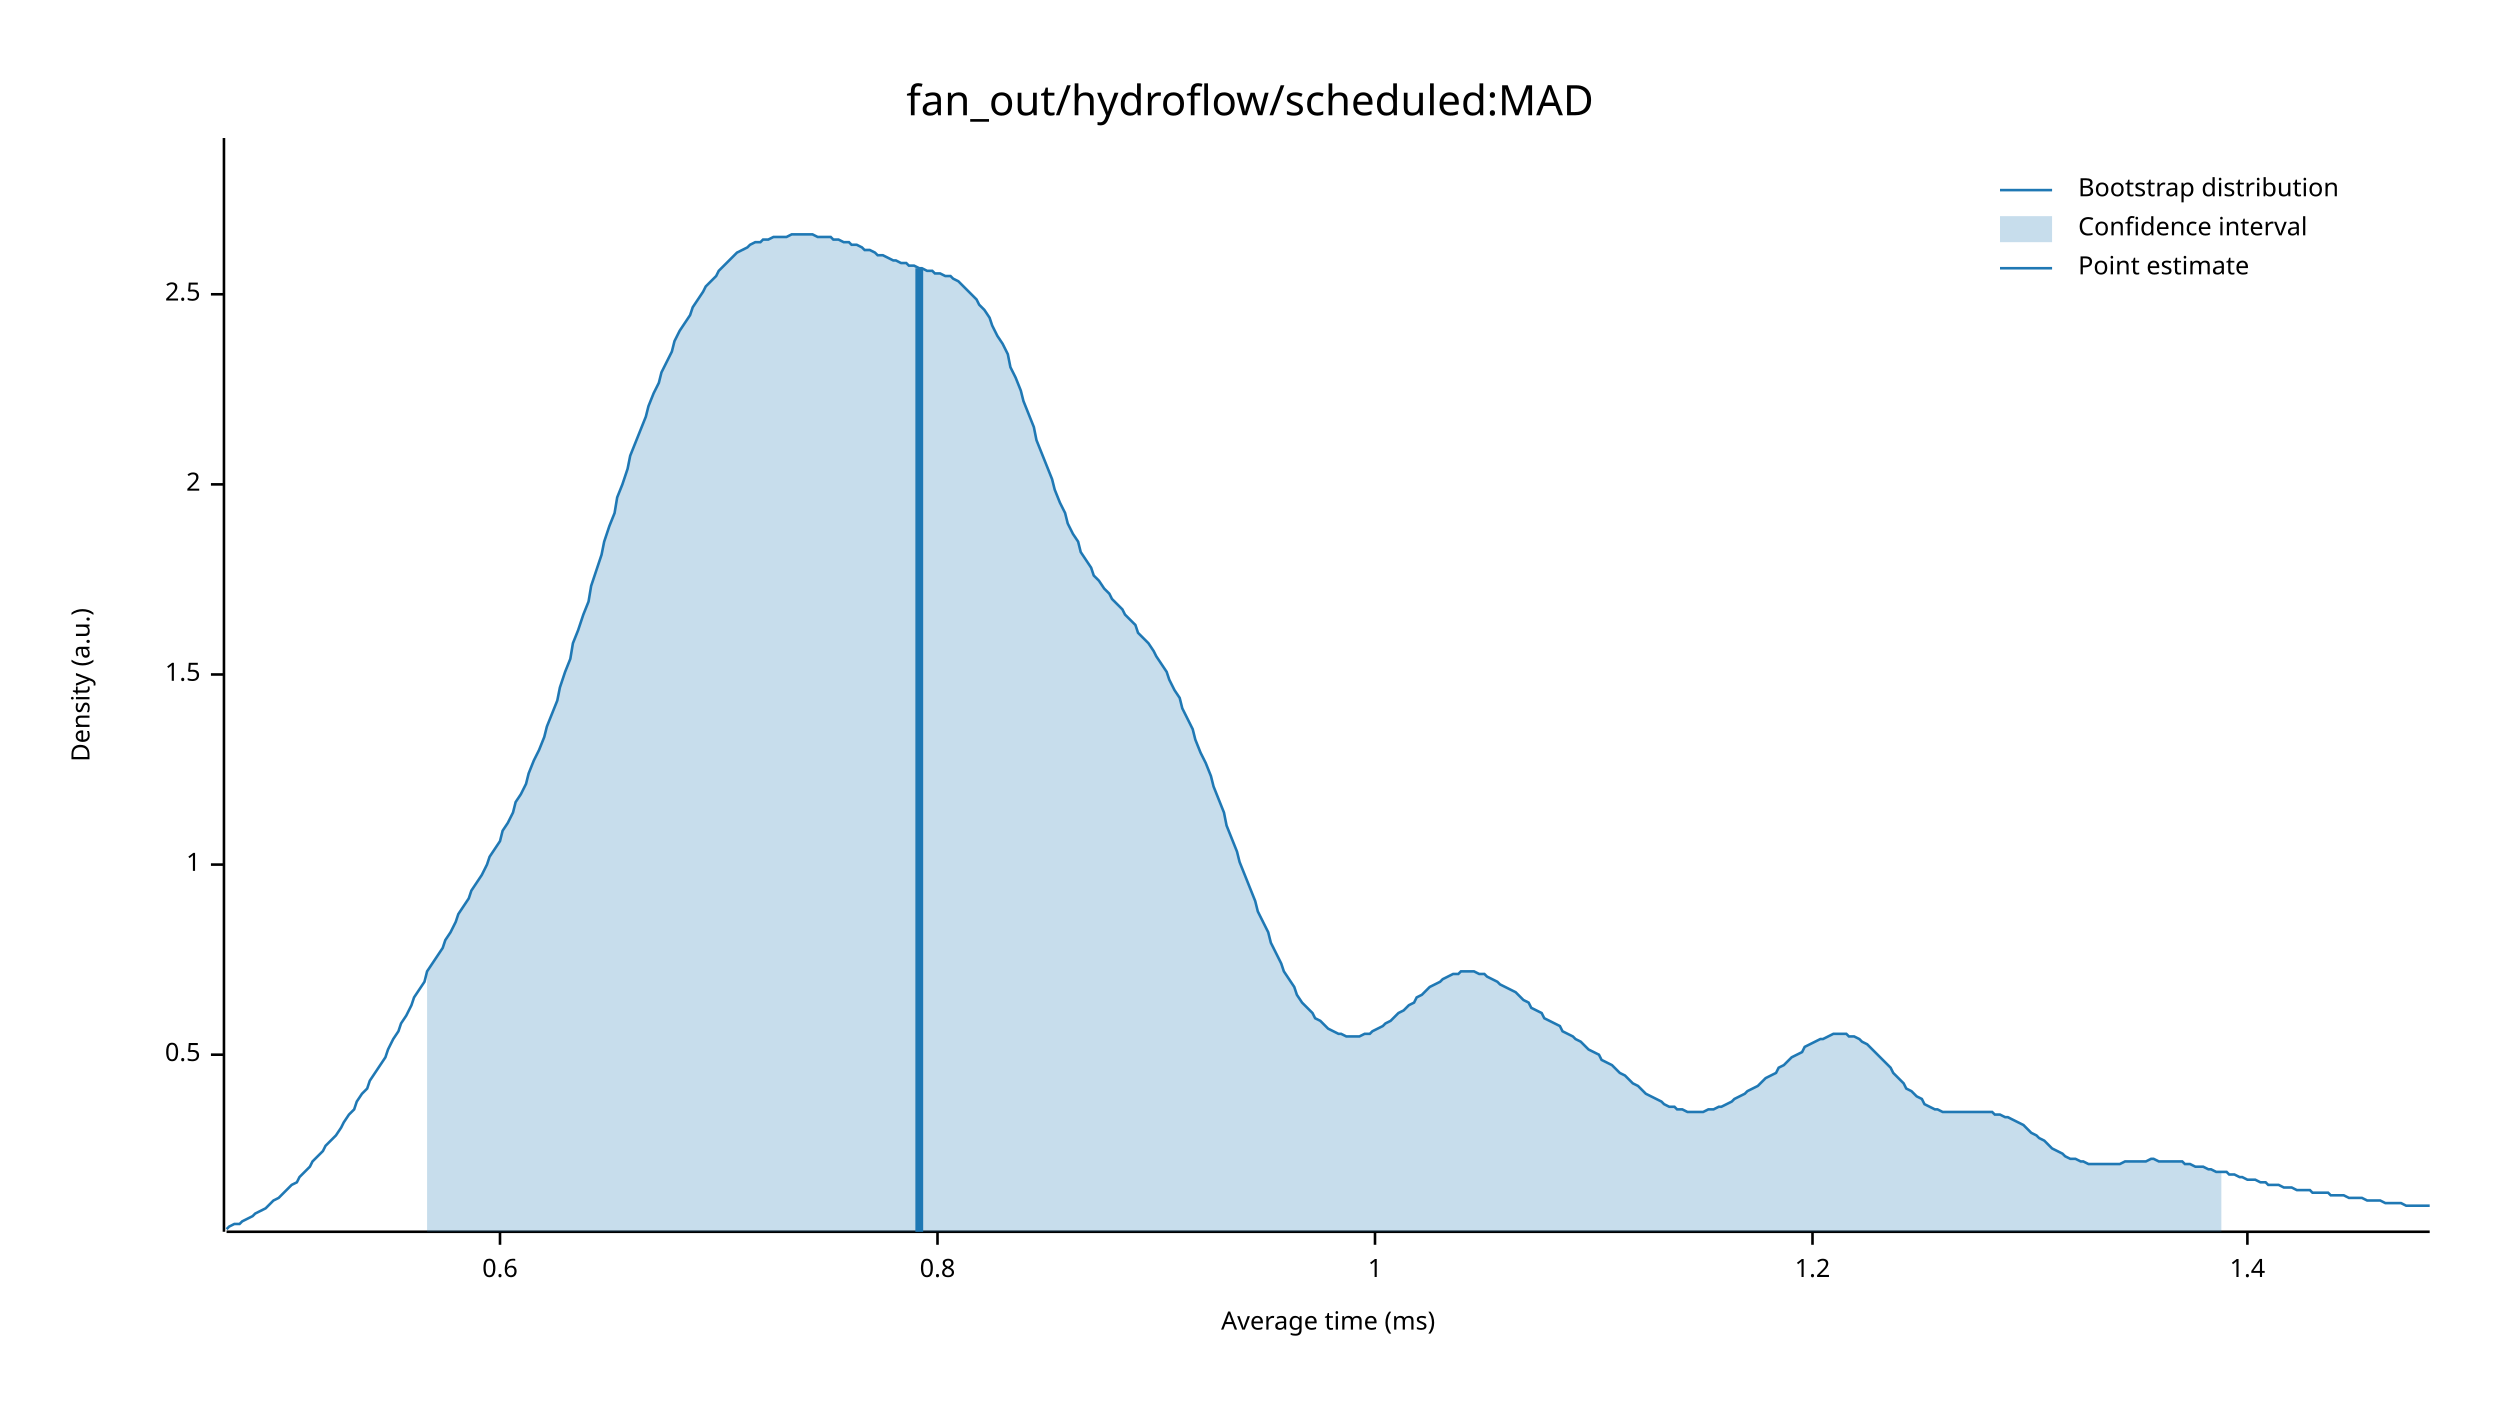
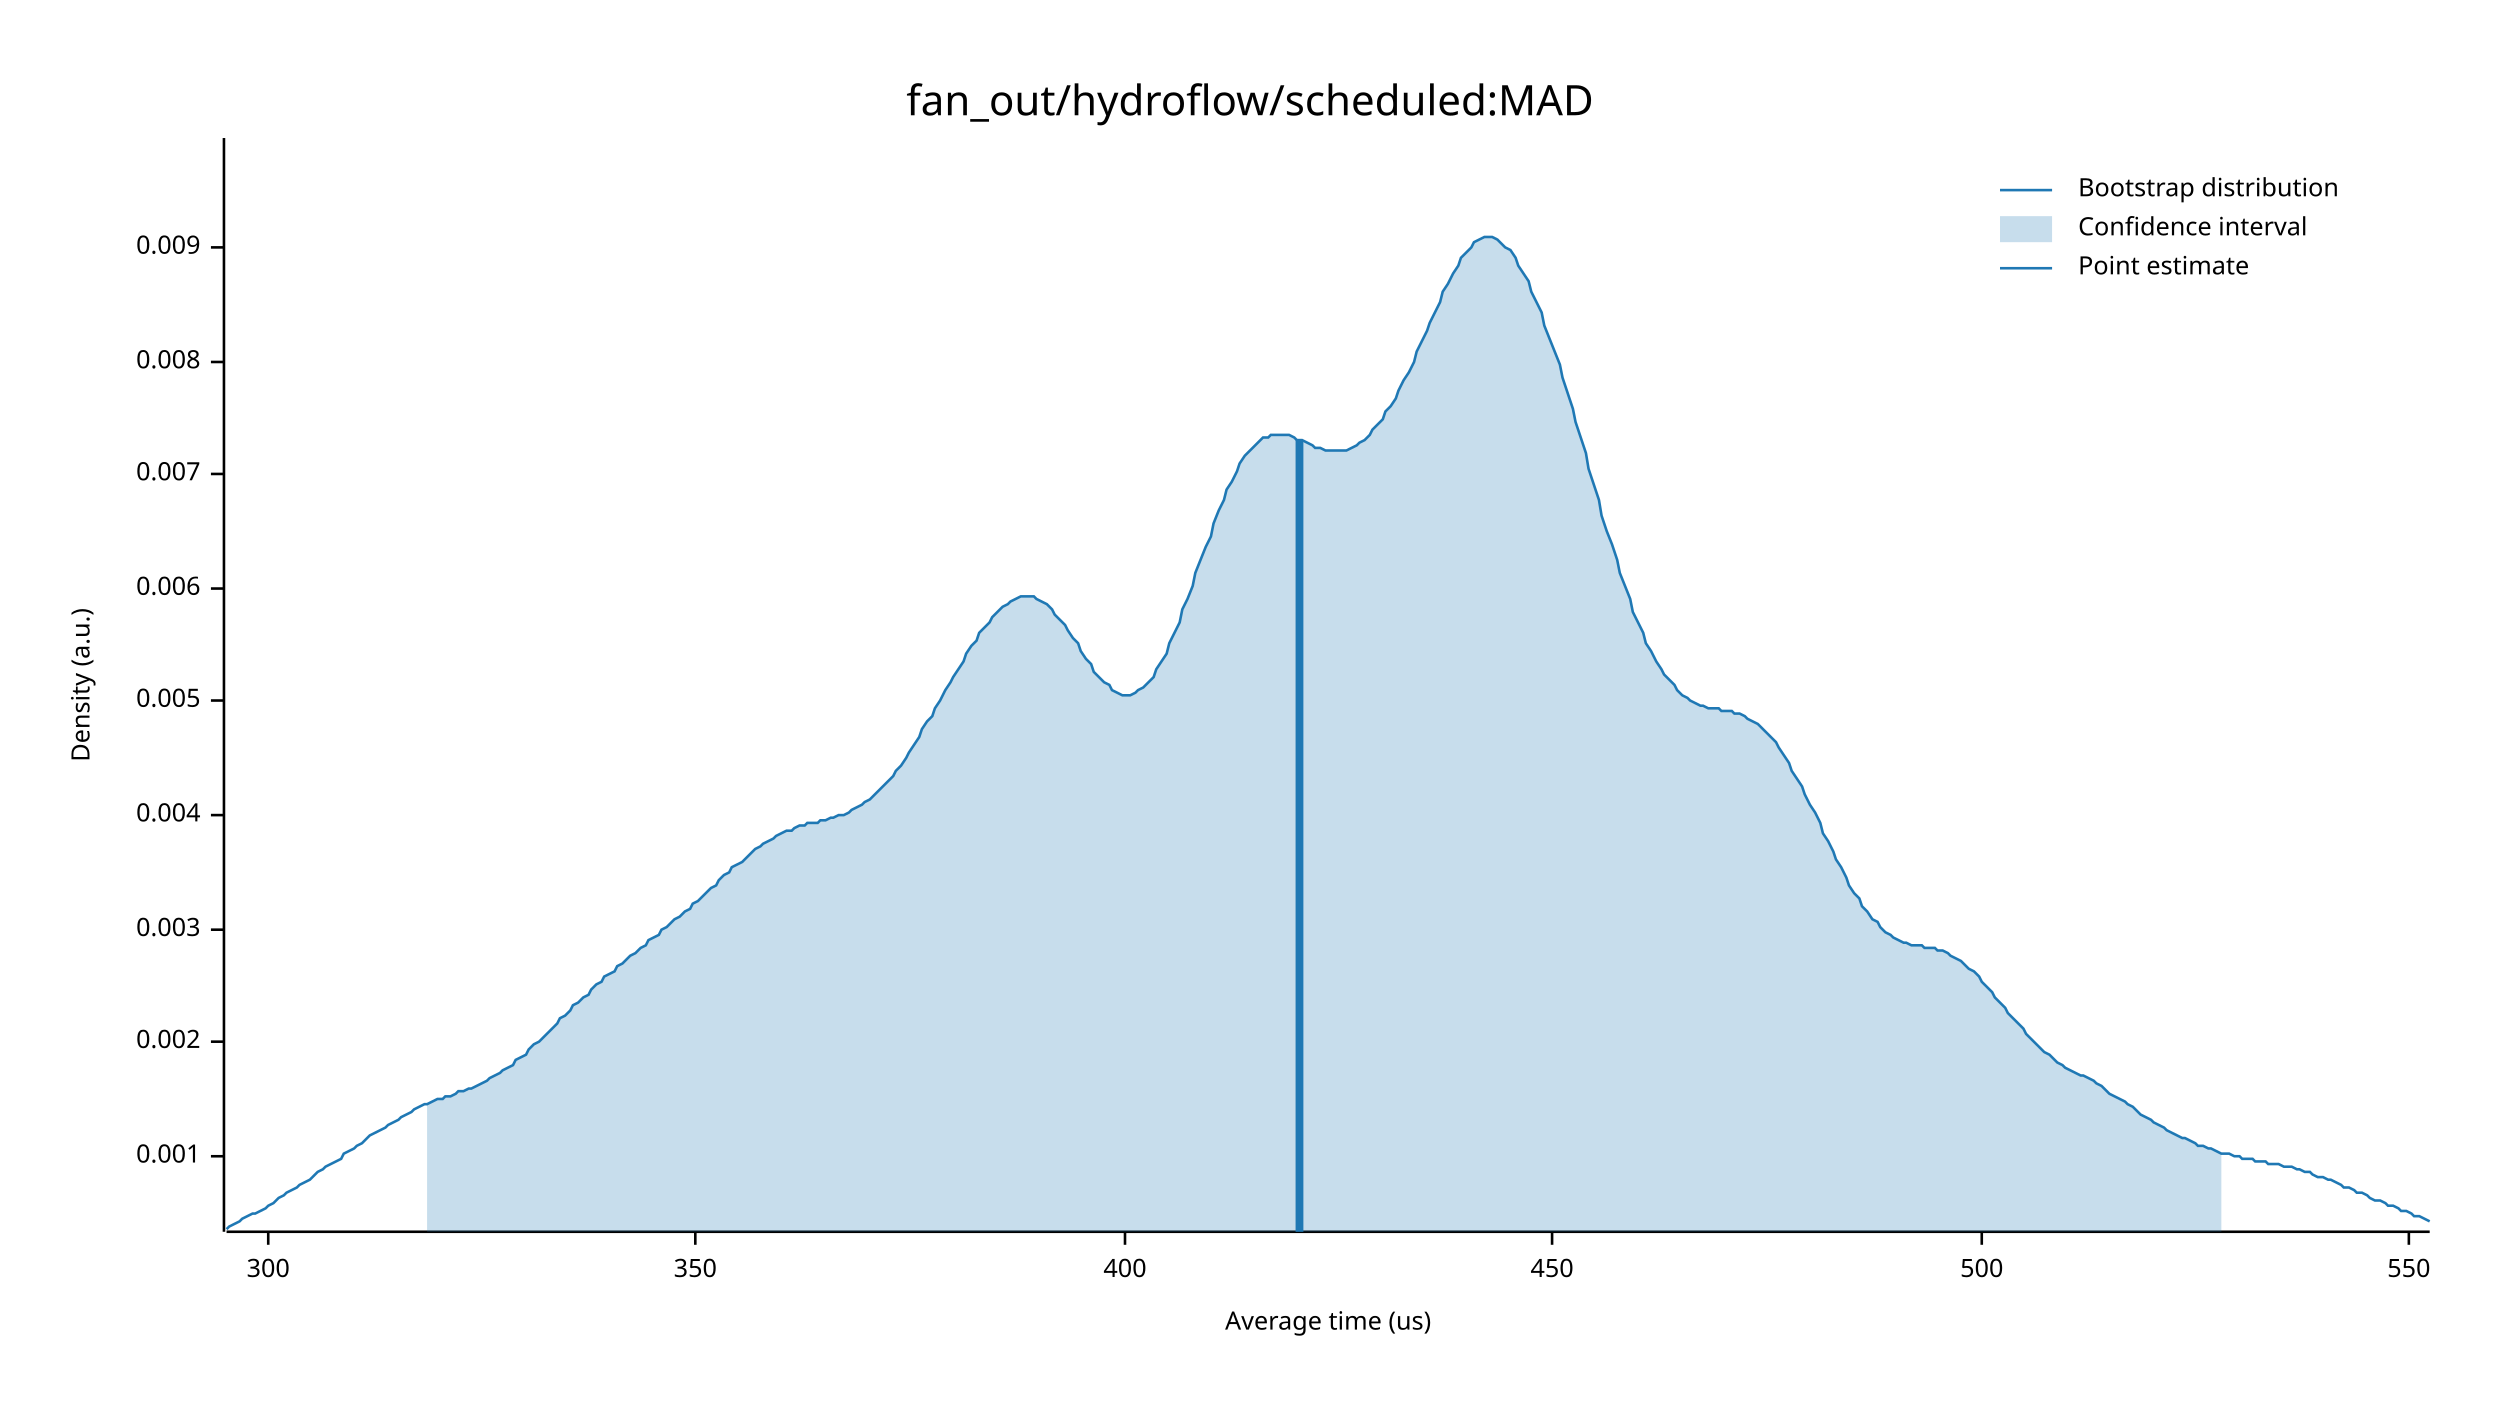
<svg xmlns="http://www.w3.org/2000/svg" width="960" height="540" viewBox="0 0 960 540">
  <text x="480" y="32" dy="0.76em" text-anchor="middle" font-family="sans-serif" font-size="16.129" opacity="1" fill="#000000">
fan_out/hydroflow/scheduled:MAD
</text>
  <text x="27" y="263" dy="0.76em" text-anchor="middle" font-family="sans-serif" font-size="9.677" opacity="1" fill="#000000" transform="rotate(270, 27, 263)">
Density (a.u.)
</text>
  <text x="510" y="513" dy="-0.5ex" text-anchor="middle" font-family="sans-serif" font-size="9.677" opacity="1" fill="#000000">
- Average time (ms)
+ Average time (us)
</text>
  <polyline fill="none" opacity="1" stroke="#000000" stroke-width="1" points="86,53 86,473 " />
-   <text x="77" y="405" dy="0.5ex" text-anchor="end" font-family="sans-serif" font-size="9.677" opacity="1" fill="#000000">
- 0.5
+   <text x="77" y="444" dy="0.5ex" text-anchor="end" font-family="sans-serif" font-size="9.677" opacity="1" fill="#000000">
+ 0.001
</text>
-   <polyline fill="none" opacity="1" stroke="#000000" stroke-width="1" points="81,405 86,405 " />
-   <text x="77" y="332" dy="0.5ex" text-anchor="end" font-family="sans-serif" font-size="9.677" opacity="1" fill="#000000">
- 1
+   <polyline fill="none" opacity="1" stroke="#000000" stroke-width="1" points="81,444 86,444 " />
+   <text x="77" y="400" dy="0.5ex" text-anchor="end" font-family="sans-serif" font-size="9.677" opacity="1" fill="#000000">
+ 0.002
</text>
-   <polyline fill="none" opacity="1" stroke="#000000" stroke-width="1" points="81,332 86,332 " />
-   <text x="77" y="259" dy="0.5ex" text-anchor="end" font-family="sans-serif" font-size="9.677" opacity="1" fill="#000000">
- 1.5
+   <polyline fill="none" opacity="1" stroke="#000000" stroke-width="1" points="81,400 86,400 " />
+   <text x="77" y="357" dy="0.5ex" text-anchor="end" font-family="sans-serif" font-size="9.677" opacity="1" fill="#000000">
+ 0.003
</text>
-   <polyline fill="none" opacity="1" stroke="#000000" stroke-width="1" points="81,259 86,259 " />
-   <text x="77" y="186" dy="0.5ex" text-anchor="end" font-family="sans-serif" font-size="9.677" opacity="1" fill="#000000">
- 2
+   <polyline fill="none" opacity="1" stroke="#000000" stroke-width="1" points="81,357 86,357 " />
+   <text x="77" y="313" dy="0.5ex" text-anchor="end" font-family="sans-serif" font-size="9.677" opacity="1" fill="#000000">
+ 0.004
</text>
-   <polyline fill="none" opacity="1" stroke="#000000" stroke-width="1" points="81,186 86,186 " />
-   <text x="77" y="113" dy="0.5ex" text-anchor="end" font-family="sans-serif" font-size="9.677" opacity="1" fill="#000000">
- 2.5
+   <polyline fill="none" opacity="1" stroke="#000000" stroke-width="1" points="81,313 86,313 " />
+   <text x="77" y="269" dy="0.5ex" text-anchor="end" font-family="sans-serif" font-size="9.677" opacity="1" fill="#000000">
+ 0.005
</text>
-   <polyline fill="none" opacity="1" stroke="#000000" stroke-width="1" points="81,113 86,113 " />
+   <polyline fill="none" opacity="1" stroke="#000000" stroke-width="1" points="81,269 86,269 " />
+   <text x="77" y="226" dy="0.5ex" text-anchor="end" font-family="sans-serif" font-size="9.677" opacity="1" fill="#000000">
+ 0.006
+ </text>
+   <polyline fill="none" opacity="1" stroke="#000000" stroke-width="1" points="81,226 86,226 " />
+   <text x="77" y="182" dy="0.5ex" text-anchor="end" font-family="sans-serif" font-size="9.677" opacity="1" fill="#000000">
+ 0.007
+ </text>
+   <polyline fill="none" opacity="1" stroke="#000000" stroke-width="1" points="81,182 86,182 " />
+   <text x="77" y="139" dy="0.5ex" text-anchor="end" font-family="sans-serif" font-size="9.677" opacity="1" fill="#000000">
+ 0.008
+ </text>
+   <polyline fill="none" opacity="1" stroke="#000000" stroke-width="1" points="81,139 86,139 " />
+   <text x="77" y="95" dy="0.5ex" text-anchor="end" font-family="sans-serif" font-size="9.677" opacity="1" fill="#000000">
+ 0.009
+ </text>
+   <polyline fill="none" opacity="1" stroke="#000000" stroke-width="1" points="81,95 86,95 " />
  <polyline fill="none" opacity="1" stroke="#000000" stroke-width="1" points="87,473 933,473 " />
-   <text x="192" y="483" dy="0.76em" text-anchor="middle" font-family="sans-serif" font-size="9.677" opacity="1" fill="#000000">
- 0.6
+   <text x="103" y="483" dy="0.76em" text-anchor="middle" font-family="sans-serif" font-size="9.677" opacity="1" fill="#000000">
+ 300
</text>
-   <polyline fill="none" opacity="1" stroke="#000000" stroke-width="1" points="192,473 192,478 " />
-   <text x="360" y="483" dy="0.76em" text-anchor="middle" font-family="sans-serif" font-size="9.677" opacity="1" fill="#000000">
- 0.8
+   <polyline fill="none" opacity="1" stroke="#000000" stroke-width="1" points="103,473 103,478 " />
+   <text x="267" y="483" dy="0.76em" text-anchor="middle" font-family="sans-serif" font-size="9.677" opacity="1" fill="#000000">
+ 350
</text>
-   <polyline fill="none" opacity="1" stroke="#000000" stroke-width="1" points="360,473 360,478 " />
-   <text x="528" y="483" dy="0.76em" text-anchor="middle" font-family="sans-serif" font-size="9.677" opacity="1" fill="#000000">
- 1
+   <polyline fill="none" opacity="1" stroke="#000000" stroke-width="1" points="267,473 267,478 " />
+   <text x="432" y="483" dy="0.76em" text-anchor="middle" font-family="sans-serif" font-size="9.677" opacity="1" fill="#000000">
+ 400
</text>
-   <polyline fill="none" opacity="1" stroke="#000000" stroke-width="1" points="528,473 528,478 " />
-   <text x="696" y="483" dy="0.76em" text-anchor="middle" font-family="sans-serif" font-size="9.677" opacity="1" fill="#000000">
- 1.2
+   <polyline fill="none" opacity="1" stroke="#000000" stroke-width="1" points="432,473 432,478 " />
+   <text x="596" y="483" dy="0.76em" text-anchor="middle" font-family="sans-serif" font-size="9.677" opacity="1" fill="#000000">
+ 450
</text>
-   <polyline fill="none" opacity="1" stroke="#000000" stroke-width="1" points="696,473 696,478 " />
-   <text x="863" y="483" dy="0.76em" text-anchor="middle" font-family="sans-serif" font-size="9.677" opacity="1" fill="#000000">
- 1.4
+   <polyline fill="none" opacity="1" stroke="#000000" stroke-width="1" points="596,473 596,478 " />
+   <text x="761" y="483" dy="0.76em" text-anchor="middle" font-family="sans-serif" font-size="9.677" opacity="1" fill="#000000">
+ 500
</text>
-   <polyline fill="none" opacity="1" stroke="#000000" stroke-width="1" points="863,473 863,478 " />
-   <polyline fill="none" opacity="1" stroke="#1F78B4" stroke-width="1" points="87,472 88,471 90,470 92,470 93,469 95,468 97,467 98,466 100,465 102,464 103,463 105,461 107,460 109,458 110,457 112,455 114,454 115,452 117,450 119,448 120,446 122,444 124,442 125,440 127,438 129,436 131,433 132,431 134,428 136,426 137,423 139,420 141,418 142,415 144,412 146,409 148,406 149,403 151,399 153,396 154,393 156,390 158,386 159,383 161,380 163,377 164,373 166,370 168,367 170,364 171,361 173,358 175,354 176,351 178,348 180,345 181,342 183,339 185,336 187,332 188,329 190,326 192,323 193,319 195,316 197,312 198,308 200,305 202,301 203,297 205,292 207,288 209,283 210,279 212,274 214,269 215,264 217,258 219,253 220,247 222,242 224,236 226,231 227,225 229,219 231,213 232,208 234,202 236,197 237,191 239,186 241,180 242,175 244,170 246,165 248,160 249,156 251,151 253,147 254,143 256,139 258,135 259,131 261,127 263,124 265,121 266,118 268,115 270,112 271,110 273,108 275,106 276,104 278,102 280,100 281,99 283,97 285,96 287,95 288,94 290,93 292,93 293,92 295,92 297,91 298,91 300,91 302,91 304,90 305,90 307,90 309,90 310,90 312,90 314,91 315,91 317,91 319,91 320,92 322,92 324,93 326,93 327,94 329,94 331,95 332,96 334,96 336,97 337,98 339,98 341,99 343,100 344,100 346,101 348,101 349,102 351,102 353,103 354,103 356,104 358,104 359,105 361,105 363,106 365,106 366,107 368,108 370,110 371,111 373,113 375,115 376,117 378,119 380,122 381,125 383,129 385,132 387,136 388,141 390,145 392,150 393,154 395,159 397,164 398,169 400,174 402,179 404,184 405,188 407,193 409,197 410,201 412,205 414,208 415,212 417,215 419,218 420,221 422,223 424,226 426,228 427,230 429,232 431,234 432,236 434,238 436,240 437,243 439,245 441,247 443,250 444,252 446,255 448,258 449,261 451,265 453,268 454,272 456,276 458,280 459,284 461,289 463,293 465,298 466,302 468,307 470,312 471,317 473,322 475,327 476,331 478,336 480,341 482,346 483,350 485,354 487,358 488,362 490,366 492,370 493,373 495,376 497,379 498,382 500,385 502,387 504,389 505,391 507,392 509,394 510,395 512,396 514,397 515,397 517,398 519,398 521,398 522,398 524,397 526,397 527,396 529,395 531,394 532,393 534,392 536,390 537,389 539,388 541,386 543,385 544,383 546,382 548,380 549,379 551,378 553,377 554,376 556,375 558,374 560,374 561,373 563,373 565,373 566,373 568,374 570,374 571,375 573,376 575,377 576,378 578,379 580,380 582,381 583,382 585,384 587,385 588,387 590,388 592,389 593,391 595,392 597,393 599,394 600,396 602,397 604,398 605,399 607,400 609,402 610,403 612,404 614,405 615,407 617,408 619,409 621,411 622,412 624,413 626,415 627,416 629,417 631,419 632,420 634,421 636,422 638,423 639,424 641,425 643,425 644,426 646,426 648,427 649,427 651,427 653,427 654,427 656,426 658,426 660,425 661,425 663,424 665,423 666,422 668,421 670,420 671,419 673,418 675,417 676,416 678,414 680,413 682,412 683,410 685,409 687,407 688,406 690,405 692,404 693,402 695,401 697,400 699,399 700,399 702,398 704,397 705,397 707,397 709,397 710,398 712,398 714,399 715,400 717,401 719,403 721,405 722,406 724,408 726,410 727,412 729,414 731,416 732,418 734,419 736,421 738,422 739,424 741,425 743,426 744,426 746,427 748,427 749,427 751,427 753,427 754,427 756,427 758,427 760,427 761,427 763,427 765,427 766,428 768,428 770,429 771,429 773,430 775,431 777,432 778,433 780,435 782,436 783,437 785,438 787,440 788,441 790,442 792,443 793,444 795,445 797,445 799,446 800,446 802,447 804,447 805,447 807,447 809,447 810,447 812,447 814,447 816,446 817,446 819,446 821,446 822,446 824,446 826,445 827,445 829,446 831,446 832,446 834,446 836,446 838,446 839,447 841,447 843,448 844,448 846,448 848,449 849,449 851,450 853,450 855,450 856,451 858,451 860,452 861,452 863,453 865,453 866,453 868,454 870,454 871,455 873,455 875,455 877,456 878,456 880,456 882,457 883,457 885,457 887,457 888,458 890,458 892,458 894,458 895,459 897,459 899,459 900,459 902,460 904,460 905,460 907,460 909,461 910,461 912,461 914,461 916,462 917,462 919,462 921,462 922,462 924,463 926,463 927,463 929,463 931,463 933,463 " />
-   <polygon opacity="0.25" fill="#1F78B4" points="164,373 166,370 168,367 170,364 171,361 173,358 175,354 176,351 178,348 180,345 181,342 183,339 185,336 187,332 188,329 190,326 192,323 193,319 195,316 197,312 198,308 200,305 202,301 203,297 205,292 207,288 209,283 210,279 212,274 214,269 215,264 217,258 219,253 220,247 222,242 224,236 226,231 227,225 229,219 231,213 232,208 234,202 236,197 237,191 239,186 241,180 242,175 244,170 246,165 248,160 249,156 251,151 253,147 254,143 256,139 258,135 259,131 261,127 263,124 265,121 266,118 268,115 270,112 271,110 273,108 275,106 276,104 278,102 280,100 281,99 283,97 285,96 287,95 288,94 290,93 292,93 293,92 295,92 297,91 298,91 300,91 302,91 304,90 305,90 307,90 309,90 310,90 312,90 314,91 315,91 317,91 319,91 320,92 322,92 324,93 326,93 327,94 329,94 331,95 332,96 334,96 336,97 337,98 339,98 341,99 343,100 344,100 346,101 348,101 349,102 351,102 353,103 354,103 356,104 358,104 359,105 361,105 363,106 365,106 366,107 368,108 370,110 371,111 373,113 375,115 376,117 378,119 380,122 381,125 383,129 385,132 387,136 388,141 390,145 392,150 393,154 395,159 397,164 398,169 400,174 402,179 404,184 405,188 407,193 409,197 410,201 412,205 414,208 415,212 417,215 419,218 420,221 422,223 424,226 426,228 427,230 429,232 431,234 432,236 434,238 436,240 437,243 439,245 441,247 443,250 444,252 446,255 448,258 449,261 451,265 453,268 454,272 456,276 458,280 459,284 461,289 463,293 465,298 466,302 468,307 470,312 471,317 473,322 475,327 476,331 478,336 480,341 482,346 483,350 485,354 487,358 488,362 490,366 492,370 493,373 495,376 497,379 498,382 500,385 502,387 504,389 505,391 507,392 509,394 510,395 512,396 514,397 515,397 517,398 519,398 521,398 522,398 524,397 526,397 527,396 529,395 531,394 532,393 534,392 536,390 537,389 539,388 541,386 543,385 544,383 546,382 548,380 549,379 551,378 553,377 554,376 556,375 558,374 560,374 561,373 563,373 565,373 566,373 568,374 570,374 571,375 573,376 575,377 576,378 578,379 580,380 582,381 583,382 585,384 587,385 588,387 590,388 592,389 593,391 595,392 597,393 599,394 600,396 602,397 604,398 605,399 607,400 609,402 610,403 612,404 614,405 615,407 617,408 619,409 621,411 622,412 624,413 626,415 627,416 629,417 631,419 632,420 634,421 636,422 638,423 639,424 641,425 643,425 644,426 646,426 648,427 649,427 651,427 653,427 654,427 656,426 658,426 660,425 661,425 663,424 665,423 666,422 668,421 670,420 671,419 673,418 675,417 676,416 678,414 680,413 682,412 683,410 685,409 687,407 688,406 690,405 692,404 693,402 695,401 697,400 699,399 700,399 702,398 704,397 705,397 707,397 709,397 710,398 712,398 714,399 715,400 717,401 719,403 721,405 722,406 724,408 726,410 727,412 729,414 731,416 732,418 734,419 736,421 738,422 739,424 741,425 743,426 744,426 746,427 748,427 749,427 751,427 753,427 754,427 756,427 758,427 760,427 761,427 763,427 765,427 766,428 768,428 770,429 771,429 773,430 775,431 777,432 778,433 780,435 782,436 783,437 785,438 787,440 788,441 790,442 792,443 793,444 795,445 797,445 799,446 800,446 802,447 804,447 805,447 807,447 809,447 810,447 812,447 814,447 816,446 817,446 819,446 821,446 822,446 824,446 826,445 827,445 829,446 831,446 832,446 834,446 836,446 838,446 839,447 841,447 843,448 844,448 846,448 848,449 849,449 851,450 853,450 853,473 164,473 " />
-   <polyline fill="none" opacity="1" stroke="#1F78B4" stroke-width="3" points="353,473 353,103 " />
+   <polyline fill="none" opacity="1" stroke="#000000" stroke-width="1" points="761,473 761,478 " />
+   <text x="925" y="483" dy="0.76em" text-anchor="middle" font-family="sans-serif" font-size="9.677" opacity="1" fill="#000000">
+ 550
+ </text>
+   <polyline fill="none" opacity="1" stroke="#000000" stroke-width="1" points="925,473 925,478 " />
+   <polyline fill="none" opacity="1" stroke="#1F78B4" stroke-width="1" points="87,472 88,471 90,470 92,469 93,468 95,467 97,466 98,466 100,465 102,464 103,463 105,462 107,460 109,459 110,458 112,457 114,456 115,455 117,454 119,453 120,452 122,450 124,449 125,448 127,447 129,446 131,445 132,443 134,442 136,441 137,440 139,439 141,437 142,436 144,435 146,434 148,433 149,432 151,431 153,430 154,429 156,428 158,427 159,426 161,425 163,424 164,424 166,423 168,422 170,422 171,421 173,421 175,420 176,419 178,419 180,418 181,418 183,417 185,416 187,415 188,414 190,413 192,412 193,411 195,410 197,409 198,407 200,406 202,405 203,403 205,401 207,400 209,398 210,397 212,395 214,393 215,391 217,390 219,388 220,386 222,385 224,383 226,382 227,380 229,378 231,377 232,375 234,374 236,373 237,371 239,370 241,368 242,367 244,366 246,364 248,363 249,361 251,360 253,359 254,357 256,356 258,354 259,353 261,352 263,350 265,349 266,347 268,346 270,344 271,343 273,341 275,340 276,338 278,336 280,335 281,333 283,332 285,331 287,329 288,328 290,326 292,325 293,324 295,323 297,322 298,321 300,320 302,319 304,319 305,318 307,317 309,317 310,316 312,316 314,316 315,315 317,315 319,314 320,314 322,313 324,313 326,312 327,311 329,310 331,309 332,308 334,307 336,305 337,304 339,302 341,300 343,298 344,296 346,294 348,291 349,289 351,286 353,283 354,280 356,277 358,275 359,272 361,269 363,265 365,262 366,260 368,257 370,254 371,251 373,248 375,246 376,243 378,241 380,239 381,237 383,235 385,233 387,232 388,231 390,230 392,229 393,229 395,229 397,229 398,230 400,231 402,232 404,234 405,236 407,238 409,240 410,242 412,245 414,247 415,250 417,253 419,255 420,258 422,260 424,262 426,263 427,265 429,266 431,267 432,267 434,267 436,266 437,265 439,264 441,262 443,260 444,257 446,254 448,251 449,247 451,243 453,239 454,234 456,230 458,225 459,220 461,215 463,210 465,206 466,201 468,196 470,192 471,188 473,185 475,181 476,178 478,175 480,173 482,171 483,170 485,168 487,168 488,167 490,167 492,167 493,167 495,167 497,168 498,169 500,169 502,170 504,171 505,172 507,172 509,173 510,173 512,173 514,173 515,173 517,173 519,172 521,171 522,170 524,169 526,167 527,165 529,163 531,161 532,158 534,156 536,153 537,150 539,146 541,143 543,139 544,135 546,131 548,127 549,124 551,120 553,116 554,112 556,109 558,105 560,102 561,99 563,97 565,95 566,93 568,92 570,91 571,91 573,91 575,92 576,93 578,95 580,96 582,99 583,102 585,105 587,108 588,112 590,116 592,120 593,125 595,130 597,135 599,140 600,145 602,151 604,157 605,162 607,168 609,174 610,180 612,186 614,192 615,198 617,204 619,209 621,215 622,220 624,225 626,230 627,235 629,239 631,243 632,247 634,250 636,254 638,257 639,259 641,261 643,263 644,265 646,267 648,268 649,269 651,270 653,271 654,271 656,272 658,272 660,272 661,273 663,273 665,273 666,274 668,274 670,275 671,276 673,277 675,278 676,279 678,281 680,283 682,285 683,287 685,290 687,293 688,296 690,299 692,302 693,305 695,309 697,312 699,316 700,320 702,323 704,327 705,330 707,333 709,337 710,340 712,343 714,345 715,348 717,350 719,353 721,354 722,356 724,358 726,359 727,360 729,361 731,362 732,362 734,363 736,363 738,363 739,364 741,364 743,364 744,365 746,365 748,366 749,367 751,368 753,369 754,370 756,372 758,373 760,375 761,377 763,379 765,381 766,383 768,385 770,387 771,389 773,391 775,393 777,395 778,397 780,399 782,401 783,402 785,404 787,405 788,406 790,408 792,409 793,410 795,411 797,412 799,413 800,413 802,414 804,415 805,416 807,417 809,419 810,420 812,421 814,422 816,423 817,424 819,425 821,427 822,428 824,429 826,430 827,431 829,432 831,433 832,434 834,435 836,436 838,437 839,437 841,438 843,439 844,440 846,440 848,441 849,441 851,442 853,443 855,443 856,443 858,444 860,444 861,445 863,445 865,445 866,446 868,446 870,446 871,447 873,447 875,447 877,448 878,448 880,448 882,449 883,449 885,450 887,450 888,451 890,452 892,452 894,453 895,453 897,454 899,455 900,456 902,456 904,457 905,458 907,458 909,459 910,460 912,461 914,461 916,462 917,463 919,463 921,464 922,465 924,465 926,466 927,467 929,467 931,468 933,469 " />
+   <polygon opacity="0.25" fill="#1F78B4" points="164,424 166,423 168,422 170,422 171,421 173,421 175,420 176,419 178,419 180,418 181,418 183,417 185,416 187,415 188,414 190,413 192,412 193,411 195,410 197,409 198,407 200,406 202,405 203,403 205,401 207,400 209,398 210,397 212,395 214,393 215,391 217,390 219,388 220,386 222,385 224,383 226,382 227,380 229,378 231,377 232,375 234,374 236,373 237,371 239,370 241,368 242,367 244,366 246,364 248,363 249,361 251,360 253,359 254,357 256,356 258,354 259,353 261,352 263,350 265,349 266,347 268,346 270,344 271,343 273,341 275,340 276,338 278,336 280,335 281,333 283,332 285,331 287,329 288,328 290,326 292,325 293,324 295,323 297,322 298,321 300,320 302,319 304,319 305,318 307,317 309,317 310,316 312,316 314,316 315,315 317,315 319,314 320,314 322,313 324,313 326,312 327,311 329,310 331,309 332,308 334,307 336,305 337,304 339,302 341,300 343,298 344,296 346,294 348,291 349,289 351,286 353,283 354,280 356,277 358,275 359,272 361,269 363,265 365,262 366,260 368,257 370,254 371,251 373,248 375,246 376,243 378,241 380,239 381,237 383,235 385,233 387,232 388,231 390,230 392,229 393,229 395,229 397,229 398,230 400,231 402,232 404,234 405,236 407,238 409,240 410,242 412,245 414,247 415,250 417,253 419,255 420,258 422,260 424,262 426,263 427,265 429,266 431,267 432,267 434,267 436,266 437,265 439,264 441,262 443,260 444,257 446,254 448,251 449,247 451,243 453,239 454,234 456,230 458,225 459,220 461,215 463,210 465,206 466,201 468,196 470,192 471,188 473,185 475,181 476,178 478,175 480,173 482,171 483,170 485,168 487,168 488,167 490,167 492,167 493,167 495,167 497,168 498,169 500,169 502,170 504,171 505,172 507,172 509,173 510,173 512,173 514,173 515,173 517,173 519,172 521,171 522,170 524,169 526,167 527,165 529,163 531,161 532,158 534,156 536,153 537,150 539,146 541,143 543,139 544,135 546,131 548,127 549,124 551,120 553,116 554,112 556,109 558,105 560,102 561,99 563,97 565,95 566,93 568,92 570,91 571,91 573,91 575,92 576,93 578,95 580,96 582,99 583,102 585,105 587,108 588,112 590,116 592,120 593,125 595,130 597,135 599,140 600,145 602,151 604,157 605,162 607,168 609,174 610,180 612,186 614,192 615,198 617,204 619,209 621,215 622,220 624,225 626,230 627,235 629,239 631,243 632,247 634,250 636,254 638,257 639,259 641,261 643,263 644,265 646,267 648,268 649,269 651,270 653,271 654,271 656,272 658,272 660,272 661,273 663,273 665,273 666,274 668,274 670,275 671,276 673,277 675,278 676,279 678,281 680,283 682,285 683,287 685,290 687,293 688,296 690,299 692,302 693,305 695,309 697,312 699,316 700,320 702,323 704,327 705,330 707,333 709,337 710,340 712,343 714,345 715,348 717,350 719,353 721,354 722,356 724,358 726,359 727,360 729,361 731,362 732,362 734,363 736,363 738,363 739,364 741,364 743,364 744,365 746,365 748,366 749,367 751,368 753,369 754,370 756,372 758,373 760,375 761,377 763,379 765,381 766,383 768,385 770,387 771,389 773,391 775,393 777,395 778,397 780,399 782,401 783,402 785,404 787,405 788,406 790,408 792,409 793,410 795,411 797,412 799,413 800,413 802,414 804,415 805,416 807,417 809,419 810,420 812,421 814,422 816,423 817,424 819,425 821,427 822,428 824,429 826,430 827,431 829,432 831,433 832,434 834,435 836,436 838,437 839,437 841,438 843,439 844,440 846,440 848,441 849,441 851,442 853,443 853,473 164,473 " />
+   <polyline fill="none" opacity="1" stroke="#1F78B4" stroke-width="3" points="499,473 499,169 " />
  <text x="798" y="68" dy="0.76em" text-anchor="start" font-family="sans-serif" font-size="9.677" opacity="1" fill="#000000">
Bootstrap distribution
</text>
  <text x="798" y="83" dy="0.76em" text-anchor="start" font-family="sans-serif" font-size="9.677" opacity="1" fill="#000000">
Confidence interval
</text>
  <text x="798" y="98" dy="0.76em" text-anchor="start" font-family="sans-serif" font-size="9.677" opacity="1" fill="#000000">
Point estimate
</text>
  <polyline fill="none" opacity="1" stroke="#1F78B4" stroke-width="1" points="768,73 788,73 " />
  <rect x="768" y="83" width="20" height="10" opacity="0.25" fill="#1F78B4" stroke="none" />
  <polyline fill="none" opacity="1" stroke="#1F78B4" stroke-width="1" points="768,103 788,103 " />
</svg>
